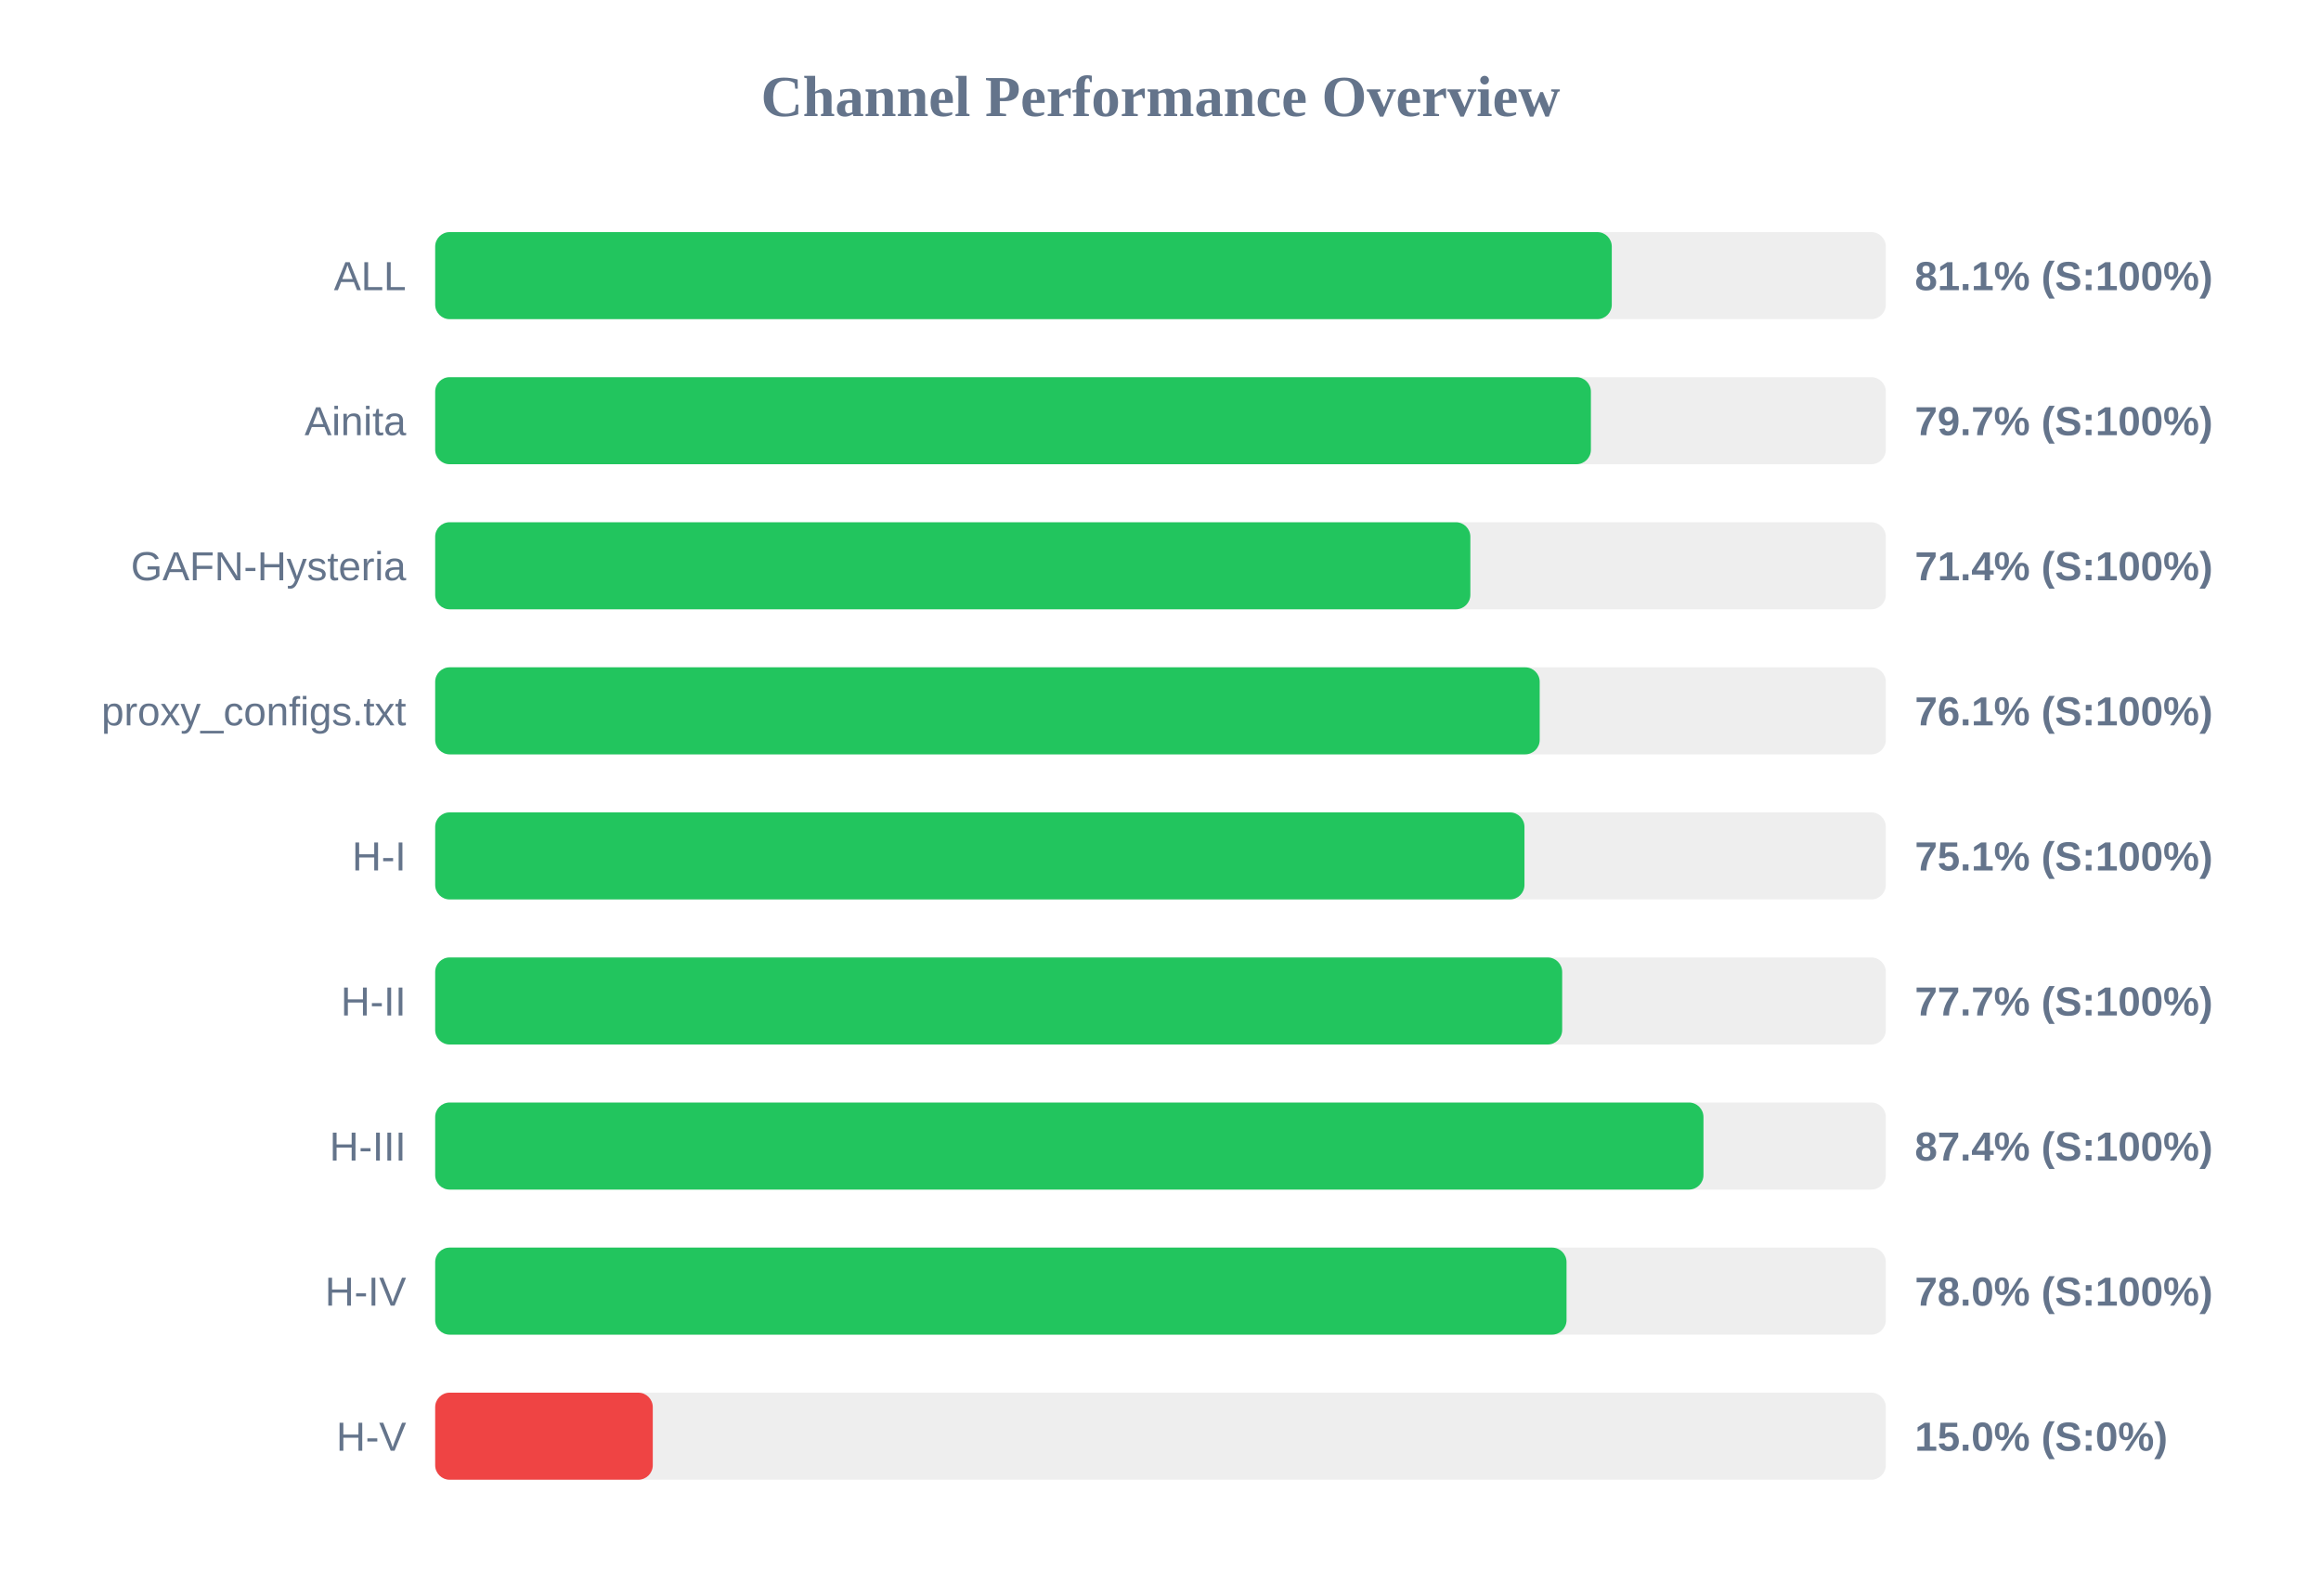
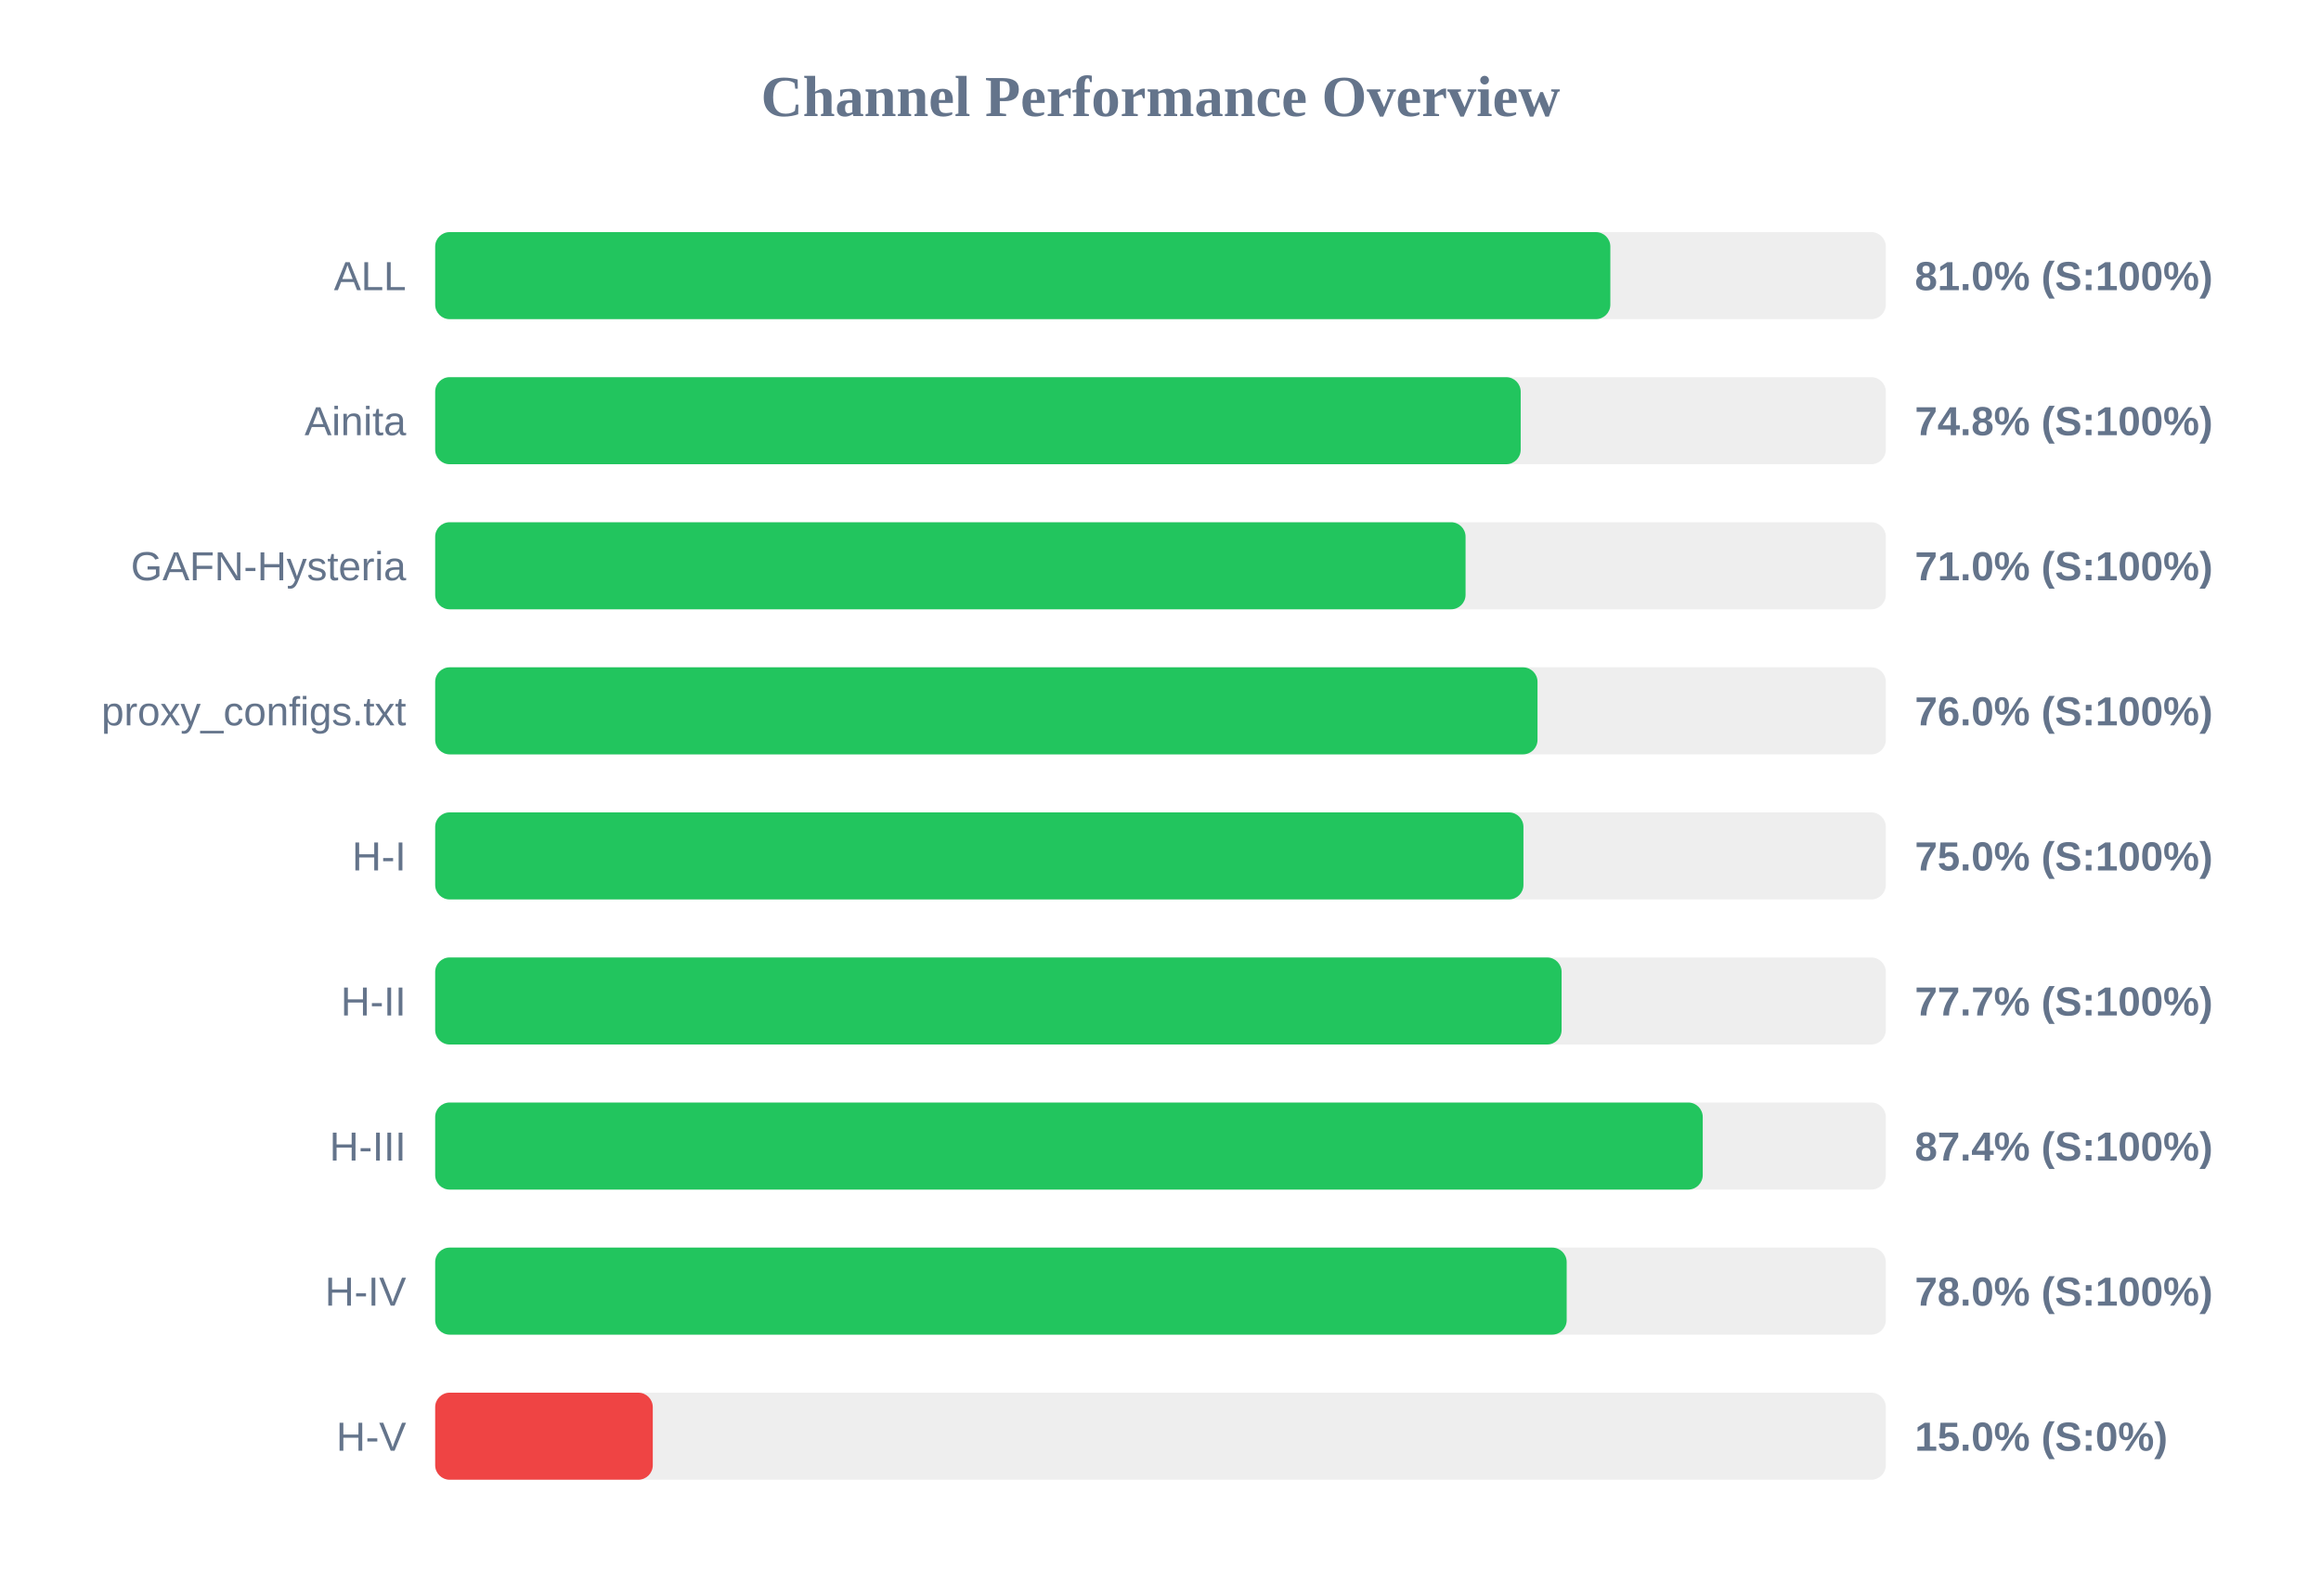
<svg xmlns="http://www.w3.org/2000/svg" width="800" height="550" version="1.1">
  <style>
        .row { font: 14px Arial; fill: #64748b; }
        .score { font: bold 14px Arial; fill: #64748b; }
    </style>
  <text x="400" y="40" text-anchor="middle" font-size="20px" font-weight="bold" fill="#64748b">Channel Performance Overview</text>
  <rect x="150" y="80" width="500" height="30" fill="#eee" rx="5" />
-   <rect x="150" y="80" width="405.55" height="30" fill="#22c55e" rx="5" />
+   <rect x="150" y="80" width="405.05" height="30" fill="#22c55e" rx="5" />
  <text x="140" y="100" text-anchor="end" class="row">ALL</text>
-   <text x="660" y="100" text-anchor="start" class="score">81.1% (S:100%)</text>
+   <text x="660" y="100" text-anchor="start" class="score">81.0% (S:100%)</text>
  <rect x="150" y="130" width="500" height="30" fill="#eee" rx="5" />
-   <rect x="150" y="130" width="398.35" height="30" fill="#22c55e" rx="5" />
+   <rect x="150" y="130" width="374.15" height="30" fill="#22c55e" rx="5" />
  <text x="140" y="150" text-anchor="end" class="row">Ainita</text>
-   <text x="660" y="150" text-anchor="start" class="score">79.7% (S:100%)</text>
+   <text x="660" y="150" text-anchor="start" class="score">74.8% (S:100%)</text>
  <rect x="150" y="180" width="500" height="30" fill="#eee" rx="5" />
-   <rect x="150" y="180" width="356.8" height="30" fill="#22c55e" rx="5" />
+   <rect x="150" y="180" width="355.15" height="30" fill="#22c55e" rx="5" />
  <text x="140" y="200" text-anchor="end" class="row">GAFN-Hysteria</text>
-   <text x="660" y="200" text-anchor="start" class="score">71.4% (S:100%)</text>
+   <text x="660" y="200" text-anchor="start" class="score">71.0% (S:100%)</text>
  <rect x="150" y="230" width="500" height="30" fill="#eee" rx="5" />
-   <rect x="150" y="230" width="380.7" height="30" fill="#22c55e" rx="5" />
+   <rect x="150" y="230" width="379.95" height="30" fill="#22c55e" rx="5" />
  <text x="140" y="250" text-anchor="end" class="row">proxy_configs.txt</text>
-   <text x="660" y="250" text-anchor="start" class="score">76.1% (S:100%)</text>
+   <text x="660" y="250" text-anchor="start" class="score">76.0% (S:100%)</text>
  <rect x="150" y="280" width="500" height="30" fill="#eee" rx="5" />
-   <rect x="150" y="280" width="375.45" height="30" fill="#22c55e" rx="5" />
+   <rect x="150" y="280" width="375.1" height="30" fill="#22c55e" rx="5" />
  <text x="140" y="300" text-anchor="end" class="row">H-I</text>
-   <text x="660" y="300" text-anchor="start" class="score">75.1% (S:100%)</text>
+   <text x="660" y="300" text-anchor="start" class="score">75.0% (S:100%)</text>
  <rect x="150" y="330" width="500" height="30" fill="#eee" rx="5" />
-   <rect x="150" y="330" width="388.45" height="30" fill="#22c55e" rx="5" />
+   <rect x="150" y="330" width="388.25" height="30" fill="#22c55e" rx="5" />
  <text x="140" y="350" text-anchor="end" class="row">H-II</text>
  <text x="660" y="350" text-anchor="start" class="score">77.7% (S:100%)</text>
  <rect x="150" y="380" width="500" height="30" fill="#eee" rx="5" />
-   <rect x="150" y="380" width="437.15" height="30" fill="#22c55e" rx="5" />
+   <rect x="150" y="380" width="436.9" height="30" fill="#22c55e" rx="5" />
  <text x="140" y="400" text-anchor="end" class="row">H-III</text>
  <text x="660" y="400" text-anchor="start" class="score">87.4% (S:100%)</text>
  <rect x="150" y="430" width="500" height="30" fill="#eee" rx="5" />
-   <rect x="150" y="430" width="389.95" height="30" fill="#22c55e" rx="5" />
+   <rect x="150" y="430" width="390.0" height="30" fill="#22c55e" rx="5" />
  <text x="140" y="450" text-anchor="end" class="row">H-IV</text>
  <text x="660" y="450" text-anchor="start" class="score">78.0% (S:100%)</text>
  <rect x="150" y="480" width="500" height="30" fill="#eee" rx="5" />
  <rect x="150" y="480" width="75.0" height="30" fill="#ef4444" rx="5" />
  <text x="140" y="500" text-anchor="end" class="row">H-V</text>
  <text x="660" y="500" text-anchor="start" class="score">15.0% (S:0%)</text>
</svg>
